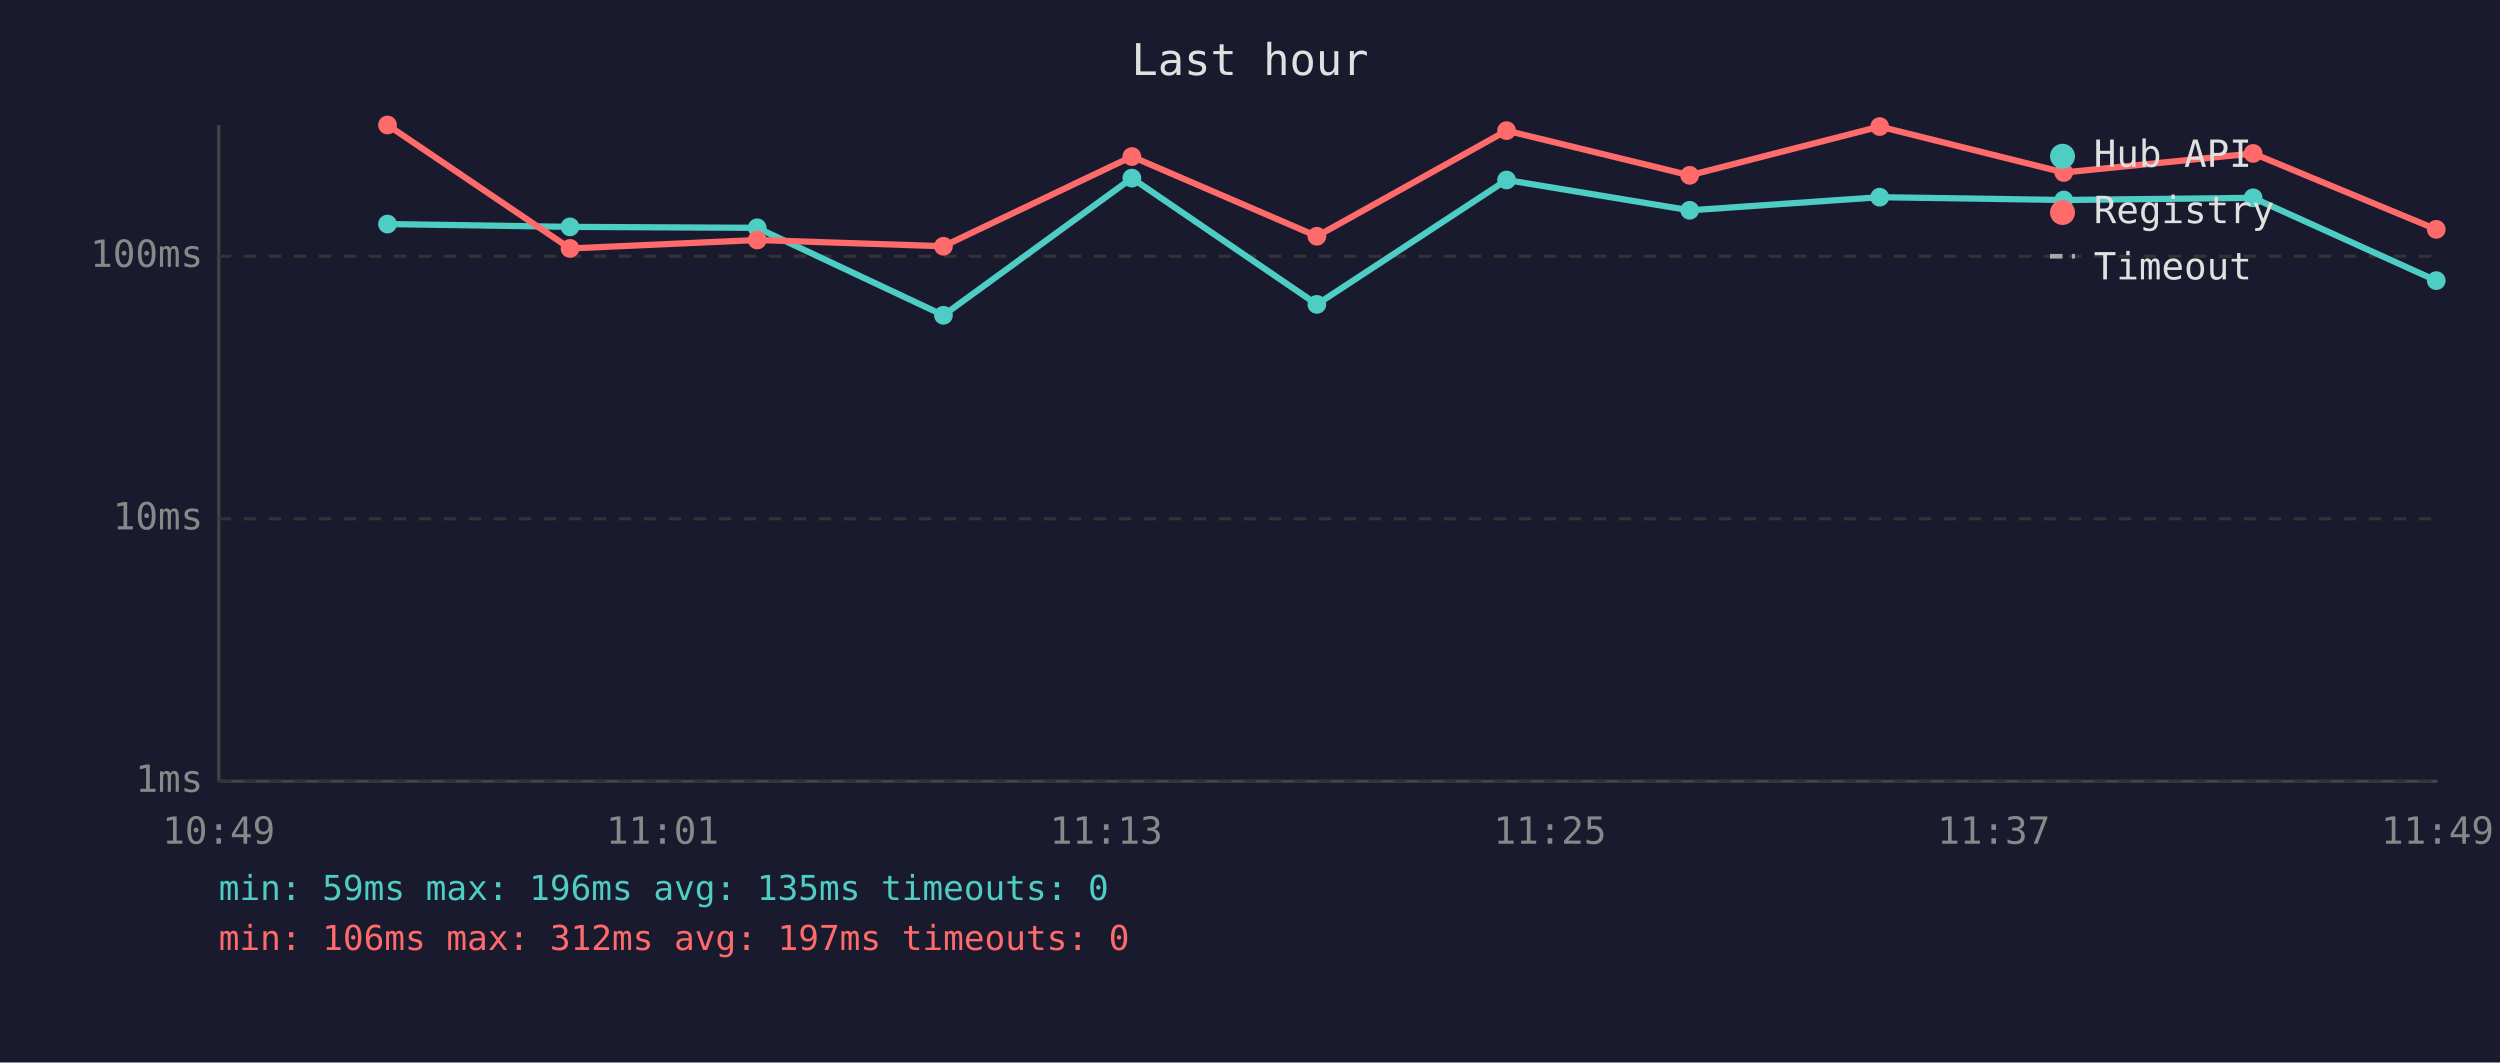
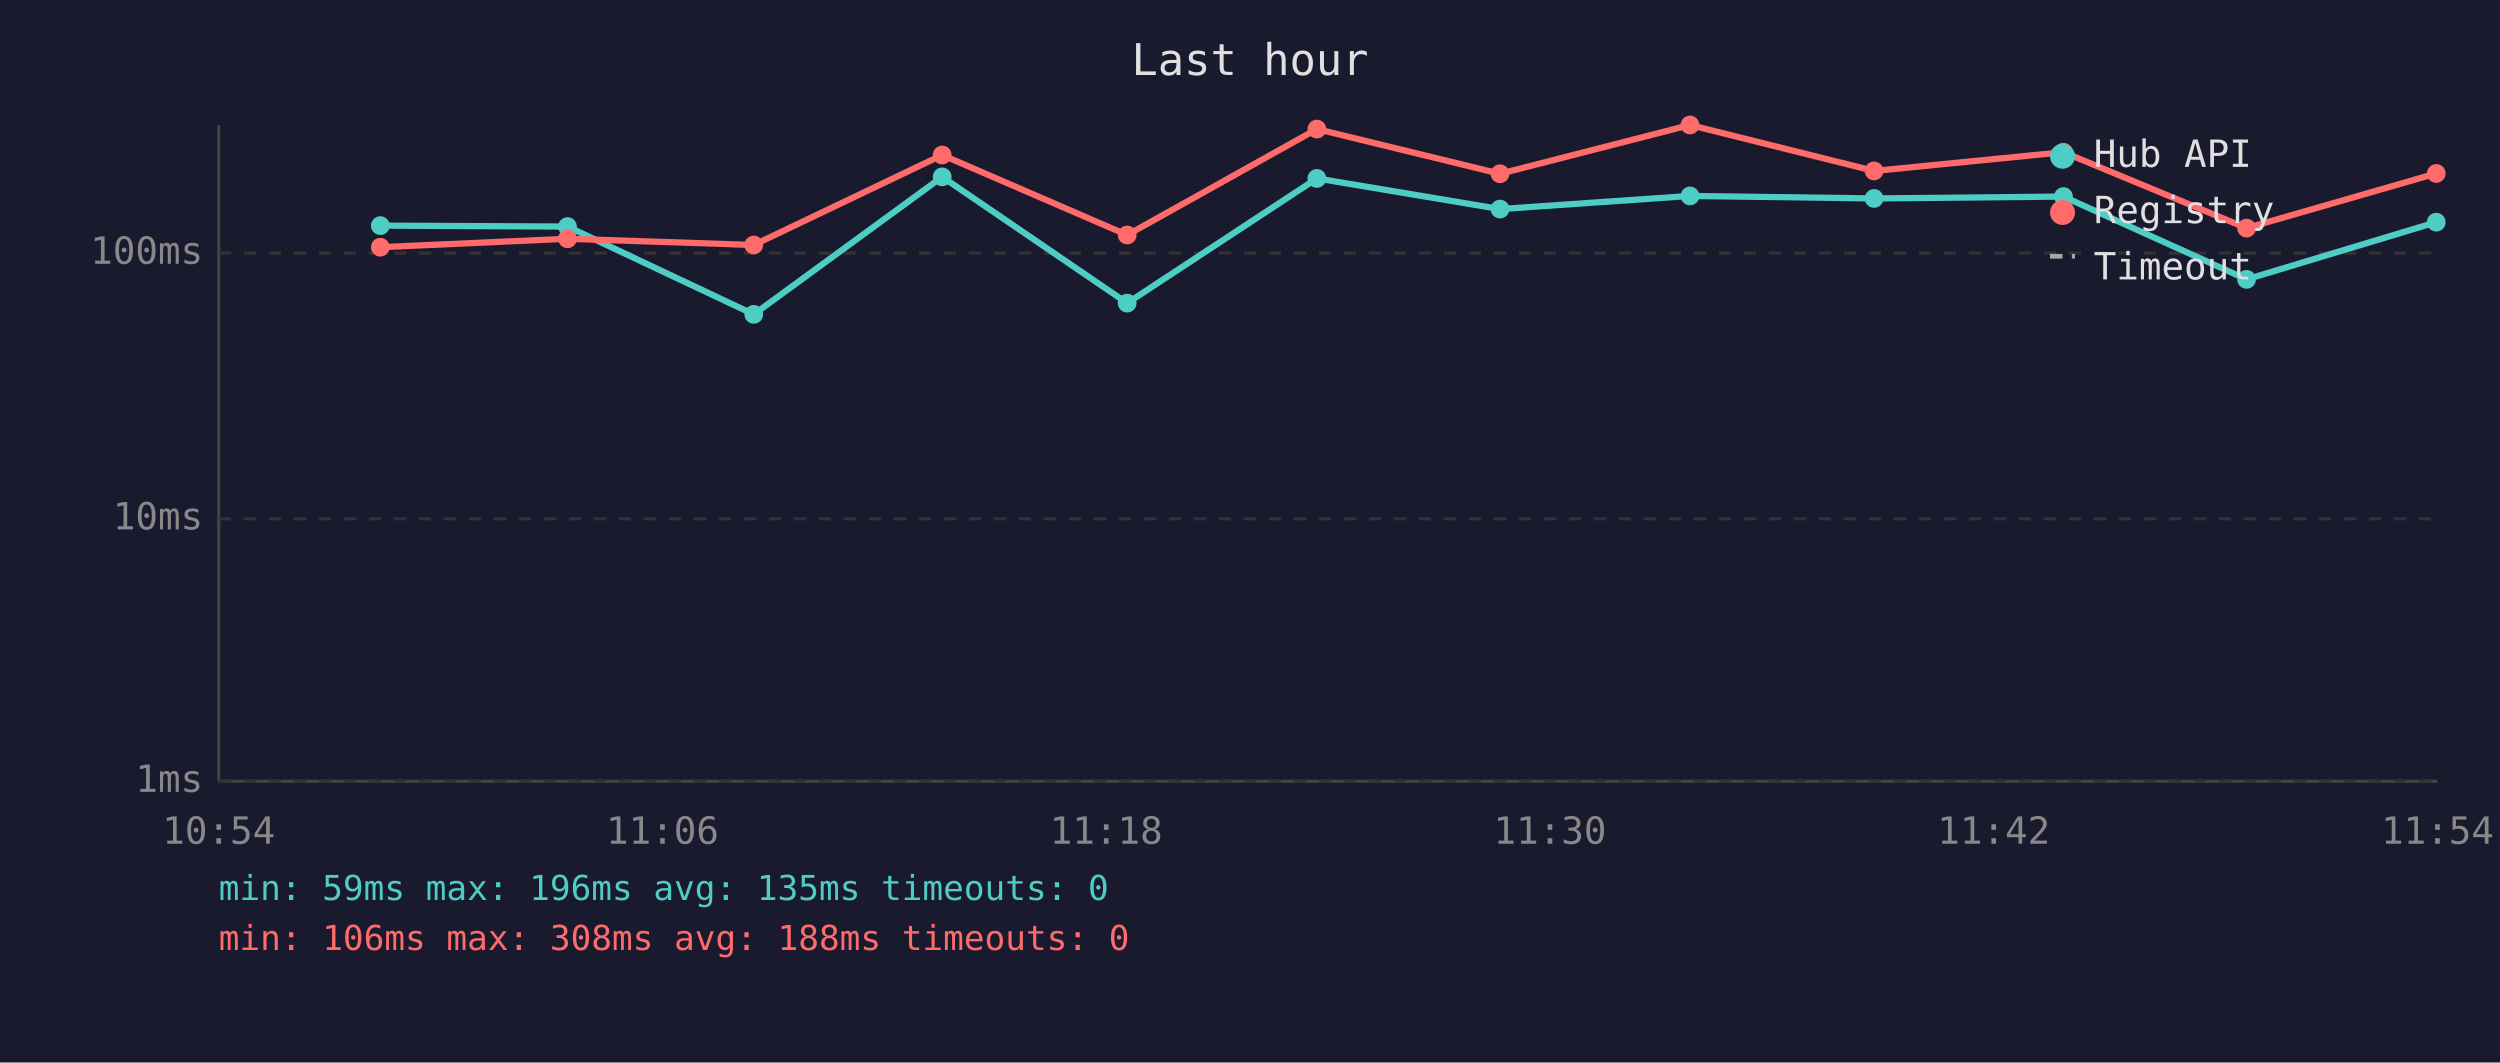
<svg xmlns="http://www.w3.org/2000/svg" viewBox="0 0 800 340" font-family="monospace" font-size="12">
  <rect width="800" height="340" fill="#1a1a2e" />
  <text x="400" y="24" fill="#e0e0e0" font-size="14" text-anchor="middle">Last hour</text>
  <line x1="70" y1="40" x2="70" y2="250" stroke="#444" stroke-width="1" />
  <line x1="70" y1="250" x2="780" y2="250" stroke="#444" stroke-width="1" />
  <line x1="70" y1="250" x2="780" y2="250" stroke="#333" stroke-width="1" stroke-dasharray="4" />
  <text x="65" y="250" fill="#888" text-anchor="end" dominant-baseline="middle">1ms</text>
  <line x1="70" y1="166" x2="780" y2="166" stroke="#333" stroke-width="1" stroke-dasharray="4" />
  <text x="65" y="166" fill="#888" text-anchor="end" dominant-baseline="middle">10ms</text>
-   <line x1="70" y1="82" x2="780" y2="82" stroke="#333" stroke-width="1" stroke-dasharray="4" />
-   <text x="65" y="82" fill="#888" text-anchor="end" dominant-baseline="middle">100ms</text>
-   <text x="70" y="270" fill="#888" text-anchor="middle">10:49</text>
-   <text x="212" y="270" fill="#888" text-anchor="middle">11:01</text>
-   <text x="354" y="270" fill="#888" text-anchor="middle">11:13</text>
-   <text x="496" y="270" fill="#888" text-anchor="middle">11:25</text>
-   <text x="638" y="270" fill="#888" text-anchor="middle">11:37</text>
-   <text x="780" y="270" fill="#888" text-anchor="middle">11:49</text>
-   <polyline points="124.0,71.7 182.4,72.6 242.3,72.9 301.9,100.9 362.2,57.0 421.4,97.4 482.1,57.6 540.7,67.3 601.5,63.1 660.4,64.0 721.0,63.3 779.6,89.8" fill="none" stroke="#4ecdc4" stroke-width="2" opacity="1" />
-   <circle cx="124.0" cy="71.7" r="3" fill="#4ecdc4" />
-   <circle cx="182.4" cy="72.6" r="3" fill="#4ecdc4" />
-   <circle cx="242.3" cy="72.9" r="3" fill="#4ecdc4" />
-   <circle cx="301.9" cy="100.9" r="3" fill="#4ecdc4" />
-   <circle cx="362.2" cy="57.0" r="3" fill="#4ecdc4" />
-   <circle cx="421.4" cy="97.4" r="3" fill="#4ecdc4" />
-   <circle cx="482.1" cy="57.6" r="3" fill="#4ecdc4" />
-   <circle cx="540.7" cy="67.3" r="3" fill="#4ecdc4" />
-   <circle cx="601.5" cy="63.1" r="3" fill="#4ecdc4" />
-   <circle cx="660.4" cy="64.0" r="3" fill="#4ecdc4" />
-   <circle cx="721.0" cy="63.3" r="3" fill="#4ecdc4" />
-   <circle cx="779.6" cy="89.8" r="3" fill="#4ecdc4" />
-   <polyline points="124.0,40.0 182.4,79.5 242.3,76.8 301.9,78.8 362.2,50.1 421.4,75.6 482.1,41.8 540.7,56.1 601.5,40.5 660.4,55.2 721.0,49.1 779.6,73.4" fill="none" stroke="#ff6b6b" stroke-width="2" opacity="1" />
-   <circle cx="124.0" cy="40.0" r="3" fill="#ff6b6b" />
-   <circle cx="182.4" cy="79.5" r="3" fill="#ff6b6b" />
-   <circle cx="242.3" cy="76.8" r="3" fill="#ff6b6b" />
-   <circle cx="301.9" cy="78.8" r="3" fill="#ff6b6b" />
-   <circle cx="362.2" cy="50.1" r="3" fill="#ff6b6b" />
-   <circle cx="421.4" cy="75.6" r="3" fill="#ff6b6b" />
-   <circle cx="482.1" cy="41.8" r="3" fill="#ff6b6b" />
-   <circle cx="540.7" cy="56.1" r="3" fill="#ff6b6b" />
-   <circle cx="601.5" cy="40.5" r="3" fill="#ff6b6b" />
-   <circle cx="660.4" cy="55.2" r="3" fill="#ff6b6b" />
-   <circle cx="721.0" cy="49.1" r="3" fill="#ff6b6b" />
-   <circle cx="779.6" cy="73.4" r="3" fill="#ff6b6b" />
+   <line x1="70" y1="81" x2="780" y2="81" stroke="#333" stroke-width="1" stroke-dasharray="4" />
+   <text x="65" y="81" fill="#888" text-anchor="end" dominant-baseline="middle">100ms</text>
+   <text x="70" y="270" fill="#888" text-anchor="middle">10:54</text>
+   <text x="212" y="270" fill="#888" text-anchor="middle">11:06</text>
+   <text x="354" y="270" fill="#888" text-anchor="middle">11:18</text>
+   <text x="496" y="270" fill="#888" text-anchor="middle">11:30</text>
+   <text x="638" y="270" fill="#888" text-anchor="middle">11:42</text>
+   <text x="780" y="270" fill="#888" text-anchor="middle">11:54</text>
+   <polyline points="121.7,72.2 181.6,72.5 241.2,100.6 301.5,56.6 360.7,97.0 421.4,57.1 480.0,66.9 540.8,62.7 599.7,63.5 660.3,62.9 718.9,89.4 779.6,71.1" fill="none" stroke="#4ecdc4" stroke-width="2" opacity="1" />
+   <circle cx="121.7" cy="72.2" r="3" fill="#4ecdc4" />
+   <circle cx="181.6" cy="72.5" r="3" fill="#4ecdc4" />
+   <circle cx="241.2" cy="100.6" r="3" fill="#4ecdc4" />
+   <circle cx="301.5" cy="56.6" r="3" fill="#4ecdc4" />
+   <circle cx="360.7" cy="97.0" r="3" fill="#4ecdc4" />
+   <circle cx="421.4" cy="57.1" r="3" fill="#4ecdc4" />
+   <circle cx="480.0" cy="66.9" r="3" fill="#4ecdc4" />
+   <circle cx="540.8" cy="62.7" r="3" fill="#4ecdc4" />
+   <circle cx="599.7" cy="63.5" r="3" fill="#4ecdc4" />
+   <circle cx="660.3" cy="62.9" r="3" fill="#4ecdc4" />
+   <circle cx="718.9" cy="89.4" r="3" fill="#4ecdc4" />
+   <circle cx="779.6" cy="71.1" r="3" fill="#4ecdc4" />
+   <polyline points="121.7,79.1 181.6,76.4 241.2,78.4 301.5,49.6 360.7,75.2 421.4,41.3 480.0,55.6 540.8,40.0 599.7,54.7 660.3,48.7 718.9,73.0 779.6,55.5" fill="none" stroke="#ff6b6b" stroke-width="2" opacity="1" />
+   <circle cx="121.7" cy="79.1" r="3" fill="#ff6b6b" />
+   <circle cx="181.6" cy="76.4" r="3" fill="#ff6b6b" />
+   <circle cx="241.2" cy="78.4" r="3" fill="#ff6b6b" />
+   <circle cx="301.5" cy="49.6" r="3" fill="#ff6b6b" />
+   <circle cx="360.7" cy="75.2" r="3" fill="#ff6b6b" />
+   <circle cx="421.4" cy="41.3" r="3" fill="#ff6b6b" />
+   <circle cx="480.0" cy="55.6" r="3" fill="#ff6b6b" />
+   <circle cx="540.8" cy="40.0" r="3" fill="#ff6b6b" />
+   <circle cx="599.7" cy="54.7" r="3" fill="#ff6b6b" />
+   <circle cx="660.3" cy="48.7" r="3" fill="#ff6b6b" />
+   <circle cx="718.9" cy="73.0" r="3" fill="#ff6b6b" />
+   <circle cx="779.6" cy="55.5" r="3" fill="#ff6b6b" />
  <circle cx="660" cy="50" r="4" fill="#4ecdc4" />
  <text x="670" y="50" fill="#e0e0e0" dominant-baseline="middle">Hub API</text>
  <circle cx="660" cy="68" r="4" fill="#ff6b6b" />
  <text x="670" y="68" fill="#e0e0e0" dominant-baseline="middle">Registry</text>
  <line x1="656" y1="82" x2="664" y2="82" stroke="#e0e0e0" stroke-width="1.5" stroke-dasharray="4,3" opacity="0.7" />
  <text x="670" y="86" fill="#e0e0e0" dominant-baseline="middle">Timeout</text>
  <text x="70" y="288" fill="#4ecdc4" font-size="11">min: 59ms  max: 196ms  avg: 135ms  timeouts: 0</text>
-   <text x="70" y="304" fill="#ff6b6b" font-size="11">min: 106ms  max: 312ms  avg: 197ms  timeouts: 0</text>
+   <text x="70" y="304" fill="#ff6b6b" font-size="11">min: 106ms  max: 308ms  avg: 188ms  timeouts: 0</text>
</svg>
